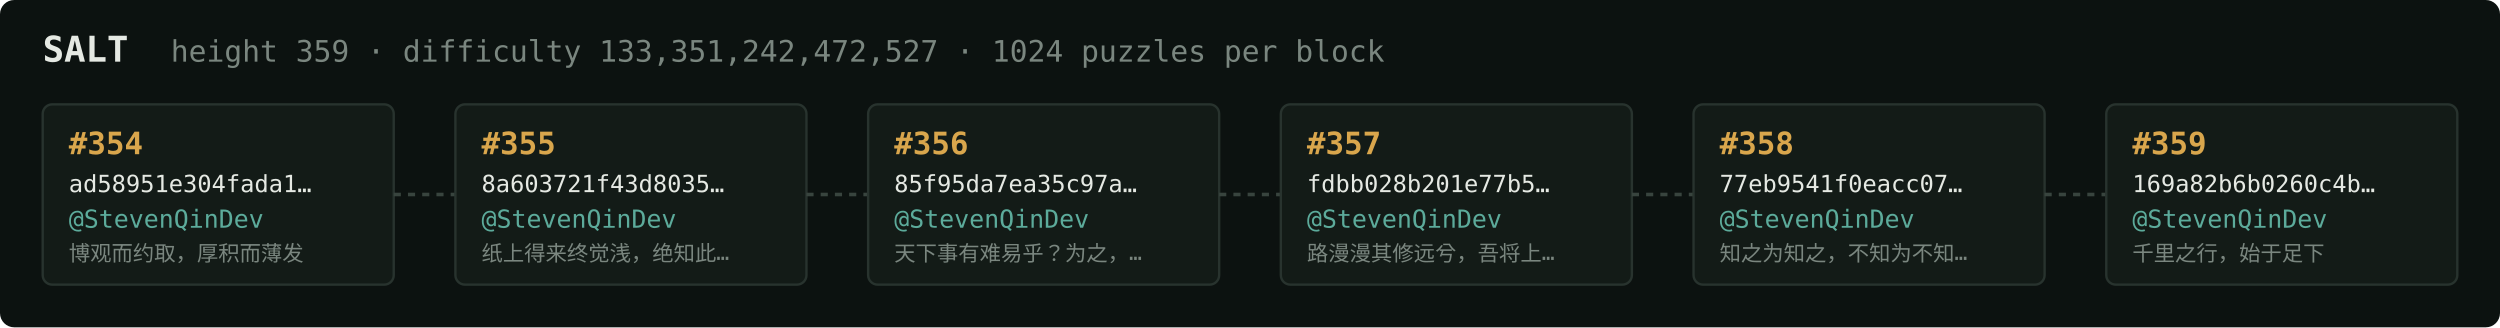
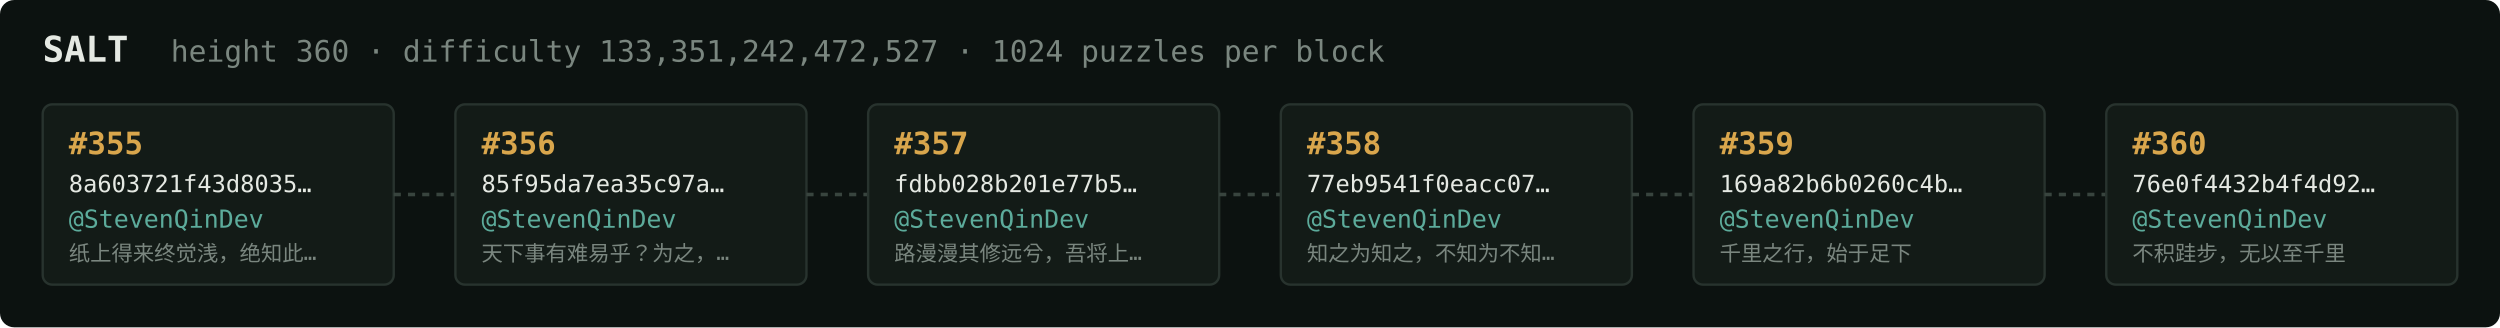
<svg xmlns="http://www.w3.org/2000/svg" width="1054" height="138" viewBox="0 0 1054 138" font-family="ui-monospace,SFMono-Regular,Menlo,monospace">
  <rect fill="#0c1210" width="1054" height="138" rx="6" />
  <text x="18" y="26" fill="#e5e9e3" font-size="15" font-weight="700">SALT</text>
-   <text x="72" y="26" fill="#7a867f" font-size="12.5">height 359 · difficulty 133,351,242,472,527 · 1024 puzzles per block</text>
+   <text x="72" y="26" fill="#7a867f" font-size="12.5">height 360 · difficulty 133,351,242,472,527 · 1024 puzzles per block</text>
  <rect x="18" y="44" width="148" height="76" rx="4" fill="#131b17" stroke="#28332e" stroke-width="1" />
-   <text x="29" y="65" fill="#d9a64c" font-size="13" font-weight="700">#354</text>
-   <text x="29" y="81" fill="#e5e9e3" font-size="10">ad58951e304fada1…</text>
+   <text x="29" y="65" fill="#d9a64c" font-size="13" font-weight="700">#355</text>
+   <text x="29" y="81" fill="#e5e9e3" font-size="10">8a603721f43d8035…</text>
  <text x="29" y="96" fill="#5cab9b" font-size="10.5">@StevenQinDev</text>
-   <text x="29" y="110" fill="#7a867f" font-size="9">博观而约取，厚积而薄发</text>
+   <text x="29" y="110" fill="#7a867f" font-size="9">纸上得来终觉浅，绝知此…</text>
  <line x1="166" y1="82.0" x2="192" y2="82.0" stroke="#38443e" stroke-width="1.5" stroke-dasharray="3 3" />
  <rect x="192" y="44" width="148" height="76" rx="4" fill="#131b17" stroke="#28332e" stroke-width="1" />
-   <text x="203" y="65" fill="#d9a64c" font-size="13" font-weight="700">#355</text>
-   <text x="203" y="81" fill="#e5e9e3" font-size="10">8a603721f43d8035…</text>
+   <text x="203" y="65" fill="#d9a64c" font-size="13" font-weight="700">#356</text>
+   <text x="203" y="81" fill="#e5e9e3" font-size="10">85f95da7ea35c97a…</text>
  <text x="203" y="96" fill="#5cab9b" font-size="10.5">@StevenQinDev</text>
-   <text x="203" y="110" fill="#7a867f" font-size="9">纸上得来终觉浅，绝知此…</text>
+   <text x="203" y="110" fill="#7a867f" font-size="9">天下事有难易乎？为之，…</text>
  <line x1="340" y1="82.0" x2="366" y2="82.0" stroke="#38443e" stroke-width="1.5" stroke-dasharray="3 3" />
  <rect x="366" y="44" width="148" height="76" rx="4" fill="#131b17" stroke="#28332e" stroke-width="1" />
-   <text x="377" y="65" fill="#d9a64c" font-size="13" font-weight="700">#356</text>
-   <text x="377" y="81" fill="#e5e9e3" font-size="10">85f95da7ea35c97a…</text>
+   <text x="377" y="65" fill="#d9a64c" font-size="13" font-weight="700">#357</text>
+   <text x="377" y="81" fill="#e5e9e3" font-size="10">fdbb028b201e77b5…</text>
  <text x="377" y="96" fill="#5cab9b" font-size="10.5">@StevenQinDev</text>
-   <text x="377" y="110" fill="#7a867f" font-size="9">天下事有难易乎？为之，…</text>
+   <text x="377" y="110" fill="#7a867f" font-size="9">路漫漫其修远兮，吾将上…</text>
  <line x1="514" y1="82.0" x2="540" y2="82.0" stroke="#38443e" stroke-width="1.5" stroke-dasharray="3 3" />
  <rect x="540" y="44" width="148" height="76" rx="4" fill="#131b17" stroke="#28332e" stroke-width="1" />
-   <text x="551" y="65" fill="#d9a64c" font-size="13" font-weight="700">#357</text>
-   <text x="551" y="81" fill="#e5e9e3" font-size="10">fdbb028b201e77b5…</text>
+   <text x="551" y="65" fill="#d9a64c" font-size="13" font-weight="700">#358</text>
+   <text x="551" y="81" fill="#e5e9e3" font-size="10">77eb9541f0eacc07…</text>
  <text x="551" y="96" fill="#5cab9b" font-size="10.5">@StevenQinDev</text>
-   <text x="551" y="110" fill="#7a867f" font-size="9">路漫漫其修远兮，吾将上…</text>
+   <text x="551" y="110" fill="#7a867f" font-size="9">知之为知之，不知为不知…</text>
  <line x1="688" y1="82.0" x2="714" y2="82.0" stroke="#38443e" stroke-width="1.5" stroke-dasharray="3 3" />
  <rect x="714" y="44" width="148" height="76" rx="4" fill="#131b17" stroke="#28332e" stroke-width="1" />
-   <text x="725" y="65" fill="#d9a64c" font-size="13" font-weight="700">#358</text>
-   <text x="725" y="81" fill="#e5e9e3" font-size="10">77eb9541f0eacc07…</text>
+   <text x="725" y="65" fill="#d9a64c" font-size="13" font-weight="700">#359</text>
+   <text x="725" y="81" fill="#e5e9e3" font-size="10">169a82b6b0260c4b…</text>
  <text x="725" y="96" fill="#5cab9b" font-size="10.5">@StevenQinDev</text>
-   <text x="725" y="110" fill="#7a867f" font-size="9">知之为知之，不知为不知…</text>
+   <text x="725" y="110" fill="#7a867f" font-size="9">千里之行，始于足下</text>
  <line x1="862" y1="82.0" x2="888" y2="82.0" stroke="#38443e" stroke-width="1.5" stroke-dasharray="3 3" />
  <rect x="888" y="44" width="148" height="76" rx="4" fill="#131b17" stroke="#28332e" stroke-width="1" />
-   <text x="899" y="65" fill="#d9a64c" font-size="13" font-weight="700">#359</text>
-   <text x="899" y="81" fill="#e5e9e3" font-size="10">169a82b6b0260c4b…</text>
+   <text x="899" y="65" fill="#d9a64c" font-size="13" font-weight="700">#360</text>
+   <text x="899" y="81" fill="#e5e9e3" font-size="10">76e0f4432b4f4d92…</text>
  <text x="899" y="96" fill="#5cab9b" font-size="10.5">@StevenQinDev</text>
-   <text x="899" y="110" fill="#7a867f" font-size="9">千里之行，始于足下</text>
+   <text x="899" y="110" fill="#7a867f" font-size="9">不积跬步，无以至千里</text>
</svg>
